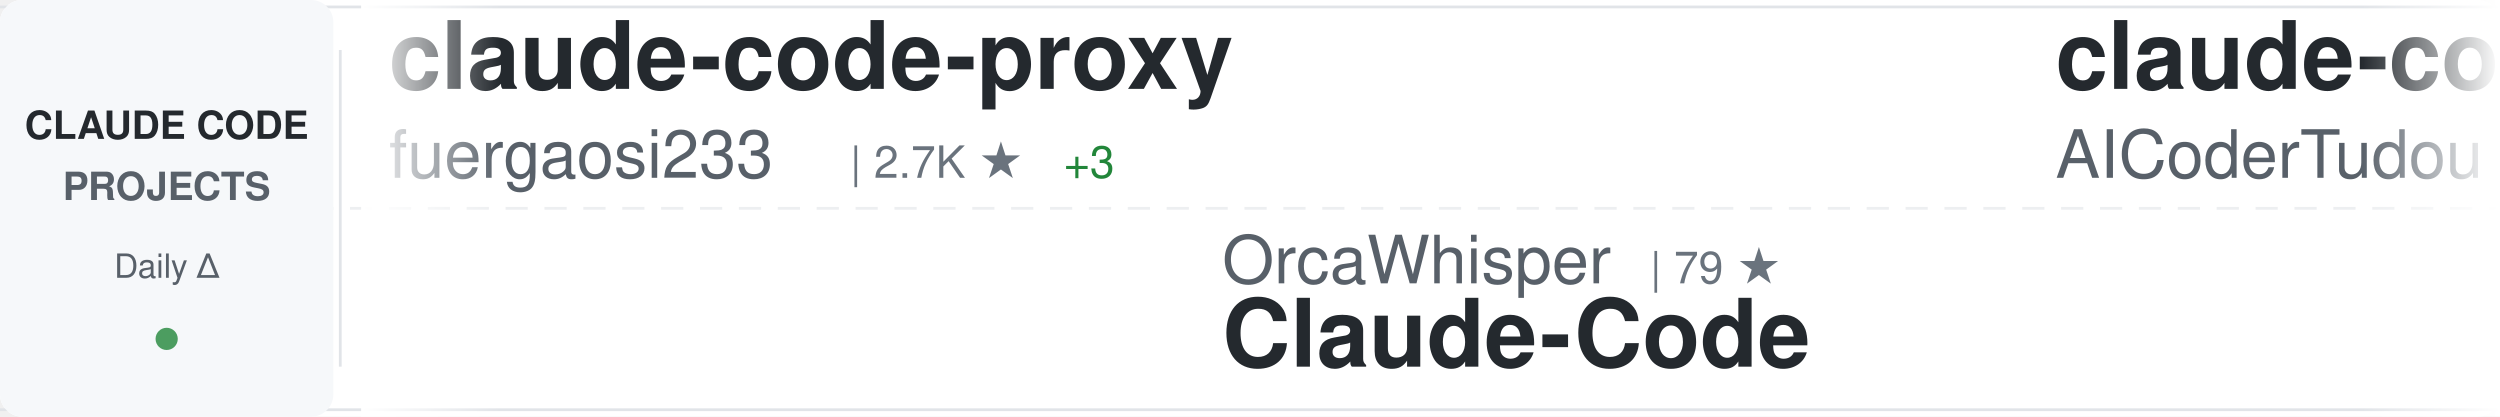
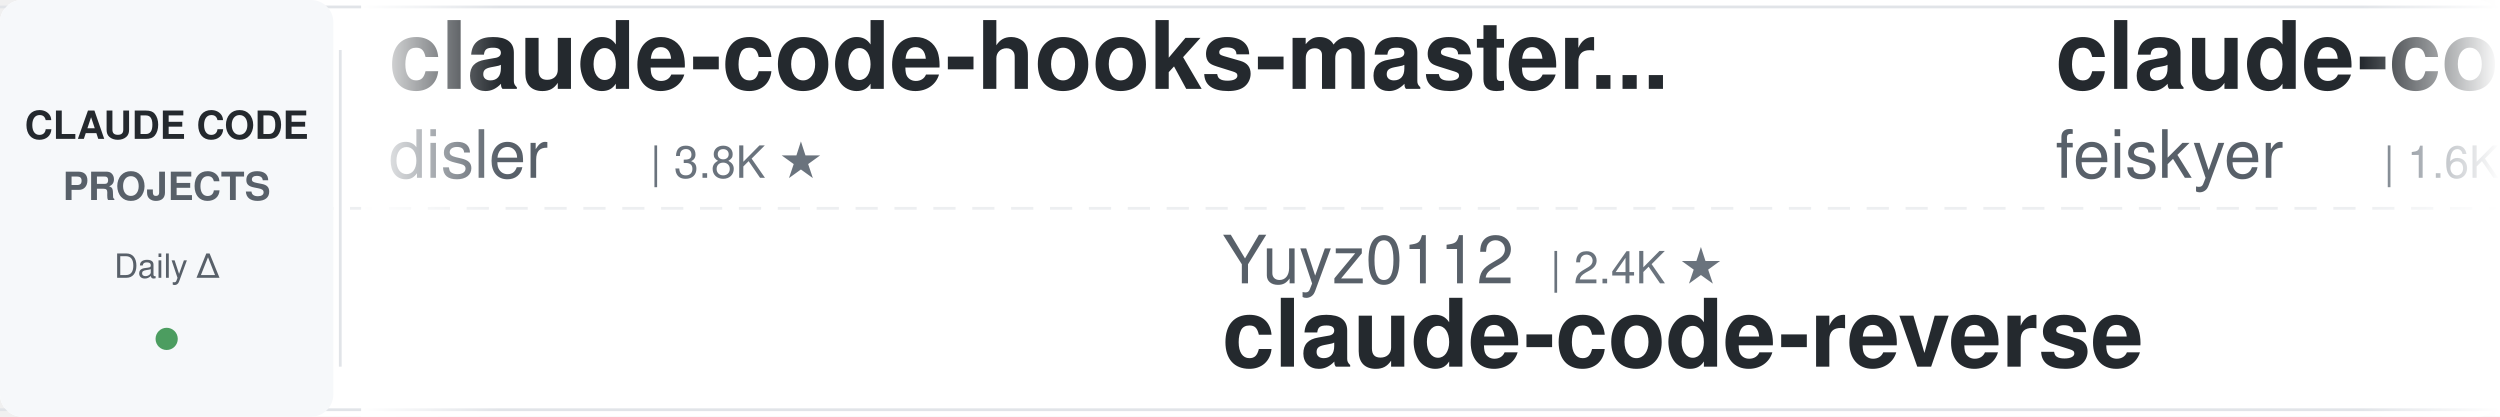
<svg xmlns="http://www.w3.org/2000/svg" width="900" height="150">
  <defs>
    <linearGradient id="awesomeLeftFade" x1="0%" y1="0%" x2="100%" y2="0%">
      <stop offset="0%" style="stop-color:#ffffff;stop-opacity:1" />
      <stop offset="100%" style="stop-color:#ffffff;stop-opacity:0" />
    </linearGradient>
    <linearGradient id="awesomeRightFade" x1="0%" y1="0%" x2="100%" y2="0%">
      <stop offset="0%" style="stop-color:#ffffff;stop-opacity:0" />
      <stop offset="100%" style="stop-color:#ffffff;stop-opacity:1" />
    </linearGradient>
  </defs>
  <rect width="900" height="150" fill="#ffffff" rx="8" />
  <rect x="0" y="2" width="900" height="1" fill="#e1e4e8" />
  <rect x="0" y="147" width="900" height="1" fill="#e1e4e8" />
  <line x1="0" y1="75" x2="900" y2="75" stroke="#e1e4e8" stroke-width="1" stroke-dasharray="8 6" opacity="0.6" />
  <rect x="0" y="0" width="120" height="150" fill="#f6f8fa" rx="8" />
  <text x="60" y="50" font-family="-apple-system, BlinkMacSystemFont, 'Segoe UI', Helvetica, Arial, sans-serif" font-size="14" font-weight="600" fill="#24292e" text-anchor="middle">CLAUDE CODE</text>
  <text x="60" y="72" font-family="-apple-system, BlinkMacSystemFont, 'Segoe UI', Helvetica, Arial, sans-serif" font-size="14" font-weight="600" fill="#586069" text-anchor="middle">PROJECTS</text>
  <text x="60" y="100" font-family="-apple-system, BlinkMacSystemFont, 'Segoe UI', Helvetica, Arial, sans-serif" font-size="12" font-weight="500" fill="#586069" text-anchor="middle">Daily Δ</text>
  <circle cx="60" cy="122" r="4" fill="#22863a" opacity="0.8" />
  <rect x="122" y="18" width="1" height="114" fill="#e1e4e8" />
  <clipPath id="awesomeTickerClip">
    <rect x="130" y="0" width="770" height="150" />
  </clipPath>
  <g clip-path="url(#awesomeTickerClip)">
    <g id="awesomeTickerItems">
      <animateTransform attributeName="transform" attributeType="XML" type="translate" from="0 0" to="-3000 0" dur="54s" repeatCount="indefinite" />
      <g transform="translate(0, 0)">
-         <text x="140" y="32" font-family="-apple-system, BlinkMacSystemFont, 'Segoe UI', Helvetica, Arial, sans-serif" font-size="34" font-weight="600" fill="#24292e">claude-code-proxy</text>
-         <text x="140" y="64" font-family="-apple-system, BlinkMacSystemFont, 'Segoe UI', Helvetica, Arial, sans-serif" font-size="24" font-weight="400" fill="#586069">fuergaosi233</text>
-         <text x="306" y="64" font-family="-apple-system, BlinkMacSystemFont, 'Segoe UI', Helvetica, Arial, sans-serif" font-size="16" font-weight="500" fill="#6a737d">| 2.7K ★</text>
-         <text x="383" y="64" font-family="-apple-system, BlinkMacSystemFont, 'Segoe UI', Helvetica, Arial, sans-serif" font-size="16" font-weight="500" fill="#22863a"> +3</text>
+         <text x="140" y="32" font-family="-apple-system, BlinkMacSystemFont, 'Segoe UI', Helvetica, Arial, sans-serif" font-size="34" font-weight="600" fill="#24292e">claude-code-hooks-master...</text>
+         <text x="140" y="64" font-family="-apple-system, BlinkMacSystemFont, 'Segoe UI', Helvetica, Arial, sans-serif" font-size="24" font-weight="400" fill="#586069">disler</text>
+         <text x="234" y="64" font-family="-apple-system, BlinkMacSystemFont, 'Segoe UI', Helvetica, Arial, sans-serif" font-size="16" font-weight="500" fill="#6a737d">| 3.8K ★</text>
      </g>
      <g transform="translate(300, 0)">
-         <text x="140" y="102" font-family="-apple-system, BlinkMacSystemFont, 'Segoe UI', Helvetica, Arial, sans-serif" font-size="24" font-weight="400" fill="#586069">OrcaWhisper</text>
-         <text x="294" y="102" font-family="-apple-system, BlinkMacSystemFont, 'Segoe UI', Helvetica, Arial, sans-serif" font-size="16" font-weight="500" fill="#6a737d">| 79 ★</text>
-         <text x="140" y="132" font-family="-apple-system, BlinkMacSystemFont, 'Segoe UI', Helvetica, Arial, sans-serif" font-size="34" font-weight="600" fill="#24292e">Claude-Code</text>
+         <text x="140" y="102" font-family="-apple-system, BlinkMacSystemFont, 'Segoe UI', Helvetica, Arial, sans-serif" font-size="24" font-weight="400" fill="#586069">Yuyz0112</text>
+         <text x="258" y="102" font-family="-apple-system, BlinkMacSystemFont, 'Segoe UI', Helvetica, Arial, sans-serif" font-size="16" font-weight="500" fill="#6a737d">| 2.4K ★</text>
+         <text x="140" y="132" font-family="-apple-system, BlinkMacSystemFont, 'Segoe UI', Helvetica, Arial, sans-serif" font-size="34" font-weight="600" fill="#24292e">claude-code-reverse</text>
      </g>
      <g transform="translate(600, 0)">
-         <text x="140" y="32" font-family="-apple-system, BlinkMacSystemFont, 'Segoe UI', Helvetica, Arial, sans-serif" font-size="34" font-weight="600" fill="#24292e">claude-code-tudou</text>
-         <text x="140" y="64" font-family="-apple-system, BlinkMacSystemFont, 'Segoe UI', Helvetica, Arial, sans-serif" font-size="24" font-weight="400" fill="#586069">AICoderTudou</text>
-         <text x="306" y="64" font-family="-apple-system, BlinkMacSystemFont, 'Segoe UI', Helvetica, Arial, sans-serif" font-size="16" font-weight="500" fill="#6a737d">| 499 ★</text>
+         <text x="140" y="32" font-family="-apple-system, BlinkMacSystemFont, 'Segoe UI', Helvetica, Arial, sans-serif" font-size="34" font-weight="600" fill="#24292e">claude-code-settings</text>
+         <text x="140" y="64" font-family="-apple-system, BlinkMacSystemFont, 'Segoe UI', Helvetica, Arial, sans-serif" font-size="24" font-weight="400" fill="#586069">feiskyer</text>
+         <text x="258" y="64" font-family="-apple-system, BlinkMacSystemFont, 'Segoe UI', Helvetica, Arial, sans-serif" font-size="16" font-weight="500" fill="#6a737d">| 1.6K ★</text>
+         <text x="335" y="64" font-family="-apple-system, BlinkMacSystemFont, 'Segoe UI', Helvetica, Arial, sans-serif" font-size="16" font-weight="500" fill="#22863a"> +2</text>
      </g>
      <g transform="translate(900, 0)">
-         <text x="140" y="102" font-family="-apple-system, BlinkMacSystemFont, 'Segoe UI', Helvetica, Arial, sans-serif" font-size="24" font-weight="400" fill="#586069">luongnv89</text>
-         <text x="270" y="102" font-family="-apple-system, BlinkMacSystemFont, 'Segoe UI', Helvetica, Arial, sans-serif" font-size="16" font-weight="500" fill="#6a737d">| 38.2K ★</text>
-         <text x="356" y="102" font-family="-apple-system, BlinkMacSystemFont, 'Segoe UI', Helvetica, Arial, sans-serif" font-size="16" font-weight="500" fill="#22863a"> +105</text>
-         <text x="140" y="132" font-family="-apple-system, BlinkMacSystemFont, 'Segoe UI', Helvetica, Arial, sans-serif" font-size="34" font-weight="600" fill="#24292e">claude-howto</text>
+         <text x="140" y="102" font-family="-apple-system, BlinkMacSystemFont, 'Segoe UI', Helvetica, Arial, sans-serif" font-size="24" font-weight="400" fill="#586069">davila7</text>
+         <text x="246" y="102" font-family="-apple-system, BlinkMacSystemFont, 'Segoe UI', Helvetica, Arial, sans-serif" font-size="16" font-weight="500" fill="#6a737d">| 28.3K ★</text>
+         <text x="332" y="102" font-family="-apple-system, BlinkMacSystemFont, 'Segoe UI', Helvetica, Arial, sans-serif" font-size="16" font-weight="500" fill="#22863a"> +20</text>
+         <text x="140" y="132" font-family="-apple-system, BlinkMacSystemFont, 'Segoe UI', Helvetica, Arial, sans-serif" font-size="34" font-weight="600" fill="#24292e">claude-code-templates</text>
      </g>
      <g transform="translate(1200, 0)">
-         <text x="140" y="32" font-family="-apple-system, BlinkMacSystemFont, 'Segoe UI', Helvetica, Arial, sans-serif" font-size="34" font-weight="600" fill="#24292e">claude-code-from-source</text>
-         <text x="140" y="64" font-family="-apple-system, BlinkMacSystemFont, 'Segoe UI', Helvetica, Arial, sans-serif" font-size="24" font-weight="400" fill="#586069">alejandrobalderas</text>
-         <text x="366" y="64" font-family="-apple-system, BlinkMacSystemFont, 'Segoe UI', Helvetica, Arial, sans-serif" font-size="16" font-weight="500" fill="#6a737d">| 2.3K ★</text>
-         <text x="443" y="64" font-family="-apple-system, BlinkMacSystemFont, 'Segoe UI', Helvetica, Arial, sans-serif" font-size="16" font-weight="500" fill="#22863a"> +6</text>
+         <text x="140" y="32" font-family="-apple-system, BlinkMacSystemFont, 'Segoe UI', Helvetica, Arial, sans-serif" font-size="34" font-weight="600" fill="#24292e">claude-code-guide</text>
+         <text x="140" y="64" font-family="-apple-system, BlinkMacSystemFont, 'Segoe UI', Helvetica, Arial, sans-serif" font-size="24" font-weight="400" fill="#586069">zebbern</text>
+         <text x="246" y="64" font-family="-apple-system, BlinkMacSystemFont, 'Segoe UI', Helvetica, Arial, sans-serif" font-size="16" font-weight="500" fill="#6a737d">| 4.3K ★</text>
+         <text x="323" y="64" font-family="-apple-system, BlinkMacSystemFont, 'Segoe UI', Helvetica, Arial, sans-serif" font-size="16" font-weight="500" fill="#22863a"> +4</text>
      </g>
      <g transform="translate(1500, 0)">
-         <text x="140" y="102" font-family="-apple-system, BlinkMacSystemFont, 'Segoe UI', Helvetica, Arial, sans-serif" font-size="24" font-weight="400" fill="#586069">Donchitos</text>
-         <text x="270" y="102" font-family="-apple-system, BlinkMacSystemFont, 'Segoe UI', Helvetica, Arial, sans-serif" font-size="16" font-weight="500" fill="#6a737d">| 22.3K ★</text>
-         <text x="356" y="102" font-family="-apple-system, BlinkMacSystemFont, 'Segoe UI', Helvetica, Arial, sans-serif" font-size="16" font-weight="500" fill="#22863a"> +142</text>
-         <text x="140" y="132" font-family="-apple-system, BlinkMacSystemFont, 'Segoe UI', Helvetica, Arial, sans-serif" font-size="34" font-weight="600" fill="#24292e">Claude-Code-Game-Studios</text>
+         <text x="140" y="102" font-family="-apple-system, BlinkMacSystemFont, 'Segoe UI', Helvetica, Arial, sans-serif" font-size="24" font-weight="400" fill="#586069">oboard</text>
+         <text x="234" y="102" font-family="-apple-system, BlinkMacSystemFont, 'Segoe UI', Helvetica, Arial, sans-serif" font-size="16" font-weight="500" fill="#6a737d">| 3.2K ★</text>
+         <text x="311" y="102" font-family="-apple-system, BlinkMacSystemFont, 'Segoe UI', Helvetica, Arial, sans-serif" font-size="16" font-weight="500" fill="#22863a"> +8</text>
+         <text x="140" y="132" font-family="-apple-system, BlinkMacSystemFont, 'Segoe UI', Helvetica, Arial, sans-serif" font-size="34" font-weight="600" fill="#24292e">claude-code-rev</text>
      </g>
      <g transform="translate(1800, 0)">
-         <text x="140" y="32" font-family="-apple-system, BlinkMacSystemFont, 'Segoe UI', Helvetica, Arial, sans-serif" font-size="34" font-weight="600" fill="#24292e">my-claude-code-setup</text>
-         <text x="140" y="64" font-family="-apple-system, BlinkMacSystemFont, 'Segoe UI', Helvetica, Arial, sans-serif" font-size="24" font-weight="400" fill="#586069">centminmod</text>
-         <text x="282" y="64" font-family="-apple-system, BlinkMacSystemFont, 'Segoe UI', Helvetica, Arial, sans-serif" font-size="16" font-weight="500" fill="#6a737d">| 2.4K ★</text>
-         <text x="359" y="64" font-family="-apple-system, BlinkMacSystemFont, 'Segoe UI', Helvetica, Arial, sans-serif" font-size="16" font-weight="500" fill="#22863a"> +2</text>
+         <text x="140" y="32" font-family="-apple-system, BlinkMacSystemFont, 'Segoe UI', Helvetica, Arial, sans-serif" font-size="34" font-weight="600" fill="#24292e">Claude-code</text>
+         <text x="140" y="64" font-family="-apple-system, BlinkMacSystemFont, 'Segoe UI', Helvetica, Arial, sans-serif" font-size="24" font-weight="400" fill="#586069">fazxes</text>
+         <text x="234" y="64" font-family="-apple-system, BlinkMacSystemFont, 'Segoe UI', Helvetica, Arial, sans-serif" font-size="16" font-weight="500" fill="#6a737d">| 222 ★</text>
      </g>
      <g transform="translate(2100, 0)">
-         <text x="140" y="102" font-family="-apple-system, BlinkMacSystemFont, 'Segoe UI', Helvetica, Arial, sans-serif" font-size="24" font-weight="400" fill="#586069">darcyegb</text>
-         <text x="258" y="102" font-family="-apple-system, BlinkMacSystemFont, 'Segoe UI', Helvetica, Arial, sans-serif" font-size="16" font-weight="500" fill="#6a737d">| 736 ★</text>
-         <text x="326" y="102" font-family="-apple-system, BlinkMacSystemFont, 'Segoe UI', Helvetica, Arial, sans-serif" font-size="16" font-weight="500" fill="#22863a"> +4</text>
-         <text x="140" y="132" font-family="-apple-system, BlinkMacSystemFont, 'Segoe UI', Helvetica, Arial, sans-serif" font-size="34" font-weight="600" fill="#24292e">ClaudeCodeAgents</text>
+         <text x="140" y="102" font-family="-apple-system, BlinkMacSystemFont, 'Segoe UI', Helvetica, Arial, sans-serif" font-size="24" font-weight="400" fill="#586069">multica-ai</text>
+         <text x="282" y="102" font-family="-apple-system, BlinkMacSystemFont, 'Segoe UI', Helvetica, Arial, sans-serif" font-size="16" font-weight="500" fill="#6a737d">| 182.3K ★</text>
+         <text x="377" y="102" font-family="-apple-system, BlinkMacSystemFont, 'Segoe UI', Helvetica, Arial, sans-serif" font-size="16" font-weight="500" fill="#22863a"> +726</text>
+         <text x="140" y="132" font-family="-apple-system, BlinkMacSystemFont, 'Segoe UI', Helvetica, Arial, sans-serif" font-size="34" font-weight="600" fill="#24292e">andrej-karpathy-skills</text>
      </g>
      <g transform="translate(2400, 0)">
-         <text x="140" y="32" font-family="-apple-system, BlinkMacSystemFont, 'Segoe UI', Helvetica, Arial, sans-serif" font-size="34" font-weight="600" fill="#24292e">Open-ClaudeCode</text>
-         <text x="140" y="64" font-family="-apple-system, BlinkMacSystemFont, 'Segoe UI', Helvetica, Arial, sans-serif" font-size="24" font-weight="400" fill="#586069">LING71671</text>
-         <text x="270" y="64" font-family="-apple-system, BlinkMacSystemFont, 'Segoe UI', Helvetica, Arial, sans-serif" font-size="16" font-weight="500" fill="#6a737d">| 900 ★</text>
-         <text x="338" y="64" font-family="-apple-system, BlinkMacSystemFont, 'Segoe UI', Helvetica, Arial, sans-serif" font-size="16" font-weight="500" fill="#22863a"> +1</text>
+         <text x="140" y="32" font-family="-apple-system, BlinkMacSystemFont, 'Segoe UI', Helvetica, Arial, sans-serif" font-size="34" font-weight="600" fill="#24292e">learn-claude-code</text>
+         <text x="140" y="64" font-family="-apple-system, BlinkMacSystemFont, 'Segoe UI', Helvetica, Arial, sans-serif" font-size="24" font-weight="400" fill="#586069">shareAI-lab</text>
+         <text x="294" y="64" font-family="-apple-system, BlinkMacSystemFont, 'Segoe UI', Helvetica, Arial, sans-serif" font-size="16" font-weight="500" fill="#6a737d">| 68.4K ★</text>
+         <text x="380" y="64" font-family="-apple-system, BlinkMacSystemFont, 'Segoe UI', Helvetica, Arial, sans-serif" font-size="16" font-weight="500" fill="#22863a"> +170</text>
      </g>
      <g transform="translate(2700, 0)">
-         <text x="140" y="102" font-family="-apple-system, BlinkMacSystemFont, 'Segoe UI', Helvetica, Arial, sans-serif" font-size="24" font-weight="400" fill="#586069">fazxes</text>
-         <text x="234" y="102" font-family="-apple-system, BlinkMacSystemFont, 'Segoe UI', Helvetica, Arial, sans-serif" font-size="16" font-weight="500" fill="#6a737d">| 222 ★</text>
-         <text x="140" y="132" font-family="-apple-system, BlinkMacSystemFont, 'Segoe UI', Helvetica, Arial, sans-serif" font-size="34" font-weight="600" fill="#24292e">Claude-code</text>
+         <text x="140" y="102" font-family="-apple-system, BlinkMacSystemFont, 'Segoe UI', Helvetica, Arial, sans-serif" font-size="24" font-weight="400" fill="#586069">disler</text>
+         <text x="234" y="102" font-family="-apple-system, BlinkMacSystemFont, 'Segoe UI', Helvetica, Arial, sans-serif" font-size="16" font-weight="500" fill="#6a737d">| 1.4K ★</text>
+         <text x="311" y="102" font-family="-apple-system, BlinkMacSystemFont, 'Segoe UI', Helvetica, Arial, sans-serif" font-size="16" font-weight="500" fill="#22863a"> +8</text>
+         <text x="140" y="132" font-family="-apple-system, BlinkMacSystemFont, 'Segoe UI', Helvetica, Arial, sans-serif" font-size="34" font-weight="600" fill="#24292e">pi-vs-claude-code</text>
      </g>
      <g transform="translate(3000, 0)">
-         <text x="140" y="32" font-family="-apple-system, BlinkMacSystemFont, 'Segoe UI', Helvetica, Arial, sans-serif" font-size="34" font-weight="600" fill="#24292e">claude-code-proxy</text>
-         <text x="140" y="64" font-family="-apple-system, BlinkMacSystemFont, 'Segoe UI', Helvetica, Arial, sans-serif" font-size="24" font-weight="400" fill="#586069">fuergaosi233</text>
-         <text x="306" y="64" font-family="-apple-system, BlinkMacSystemFont, 'Segoe UI', Helvetica, Arial, sans-serif" font-size="16" font-weight="500" fill="#6a737d">| 2.7K ★</text>
-         <text x="383" y="64" font-family="-apple-system, BlinkMacSystemFont, 'Segoe UI', Helvetica, Arial, sans-serif" font-size="16" font-weight="500" fill="#22863a"> +3</text>
+         <text x="140" y="32" font-family="-apple-system, BlinkMacSystemFont, 'Segoe UI', Helvetica, Arial, sans-serif" font-size="34" font-weight="600" fill="#24292e">claude-code-hooks-master...</text>
+         <text x="140" y="64" font-family="-apple-system, BlinkMacSystemFont, 'Segoe UI', Helvetica, Arial, sans-serif" font-size="24" font-weight="400" fill="#586069">disler</text>
+         <text x="234" y="64" font-family="-apple-system, BlinkMacSystemFont, 'Segoe UI', Helvetica, Arial, sans-serif" font-size="16" font-weight="500" fill="#6a737d">| 3.8K ★</text>
      </g>
      <g transform="translate(3300, 0)">
-         <text x="140" y="102" font-family="-apple-system, BlinkMacSystemFont, 'Segoe UI', Helvetica, Arial, sans-serif" font-size="24" font-weight="400" fill="#586069">OrcaWhisper</text>
-         <text x="294" y="102" font-family="-apple-system, BlinkMacSystemFont, 'Segoe UI', Helvetica, Arial, sans-serif" font-size="16" font-weight="500" fill="#6a737d">| 79 ★</text>
-         <text x="140" y="132" font-family="-apple-system, BlinkMacSystemFont, 'Segoe UI', Helvetica, Arial, sans-serif" font-size="34" font-weight="600" fill="#24292e">Claude-Code</text>
+         <text x="140" y="102" font-family="-apple-system, BlinkMacSystemFont, 'Segoe UI', Helvetica, Arial, sans-serif" font-size="24" font-weight="400" fill="#586069">Yuyz0112</text>
+         <text x="258" y="102" font-family="-apple-system, BlinkMacSystemFont, 'Segoe UI', Helvetica, Arial, sans-serif" font-size="16" font-weight="500" fill="#6a737d">| 2.4K ★</text>
+         <text x="140" y="132" font-family="-apple-system, BlinkMacSystemFont, 'Segoe UI', Helvetica, Arial, sans-serif" font-size="34" font-weight="600" fill="#24292e">claude-code-reverse</text>
      </g>
      <g transform="translate(3600, 0)">
-         <text x="140" y="32" font-family="-apple-system, BlinkMacSystemFont, 'Segoe UI', Helvetica, Arial, sans-serif" font-size="34" font-weight="600" fill="#24292e">claude-code-tudou</text>
-         <text x="140" y="64" font-family="-apple-system, BlinkMacSystemFont, 'Segoe UI', Helvetica, Arial, sans-serif" font-size="24" font-weight="400" fill="#586069">AICoderTudou</text>
-         <text x="306" y="64" font-family="-apple-system, BlinkMacSystemFont, 'Segoe UI', Helvetica, Arial, sans-serif" font-size="16" font-weight="500" fill="#6a737d">| 499 ★</text>
+         <text x="140" y="32" font-family="-apple-system, BlinkMacSystemFont, 'Segoe UI', Helvetica, Arial, sans-serif" font-size="34" font-weight="600" fill="#24292e">claude-code-settings</text>
+         <text x="140" y="64" font-family="-apple-system, BlinkMacSystemFont, 'Segoe UI', Helvetica, Arial, sans-serif" font-size="24" font-weight="400" fill="#586069">feiskyer</text>
+         <text x="258" y="64" font-family="-apple-system, BlinkMacSystemFont, 'Segoe UI', Helvetica, Arial, sans-serif" font-size="16" font-weight="500" fill="#6a737d">| 1.6K ★</text>
+         <text x="335" y="64" font-family="-apple-system, BlinkMacSystemFont, 'Segoe UI', Helvetica, Arial, sans-serif" font-size="16" font-weight="500" fill="#22863a"> +2</text>
      </g>
      <g transform="translate(3900, 0)">
-         <text x="140" y="102" font-family="-apple-system, BlinkMacSystemFont, 'Segoe UI', Helvetica, Arial, sans-serif" font-size="24" font-weight="400" fill="#586069">luongnv89</text>
-         <text x="270" y="102" font-family="-apple-system, BlinkMacSystemFont, 'Segoe UI', Helvetica, Arial, sans-serif" font-size="16" font-weight="500" fill="#6a737d">| 38.2K ★</text>
-         <text x="356" y="102" font-family="-apple-system, BlinkMacSystemFont, 'Segoe UI', Helvetica, Arial, sans-serif" font-size="16" font-weight="500" fill="#22863a"> +105</text>
-         <text x="140" y="132" font-family="-apple-system, BlinkMacSystemFont, 'Segoe UI', Helvetica, Arial, sans-serif" font-size="34" font-weight="600" fill="#24292e">claude-howto</text>
+         <text x="140" y="102" font-family="-apple-system, BlinkMacSystemFont, 'Segoe UI', Helvetica, Arial, sans-serif" font-size="24" font-weight="400" fill="#586069">davila7</text>
+         <text x="246" y="102" font-family="-apple-system, BlinkMacSystemFont, 'Segoe UI', Helvetica, Arial, sans-serif" font-size="16" font-weight="500" fill="#6a737d">| 28.3K ★</text>
+         <text x="332" y="102" font-family="-apple-system, BlinkMacSystemFont, 'Segoe UI', Helvetica, Arial, sans-serif" font-size="16" font-weight="500" fill="#22863a"> +20</text>
+         <text x="140" y="132" font-family="-apple-system, BlinkMacSystemFont, 'Segoe UI', Helvetica, Arial, sans-serif" font-size="34" font-weight="600" fill="#24292e">claude-code-templates</text>
      </g>
    </g>
  </g>
  <rect x="130" y="0" width="50" height="150" fill="url(#awesomeLeftFade)" />
  <rect x="850" y="0" width="50" height="150" fill="url(#awesomeRightFade)" />
</svg>
